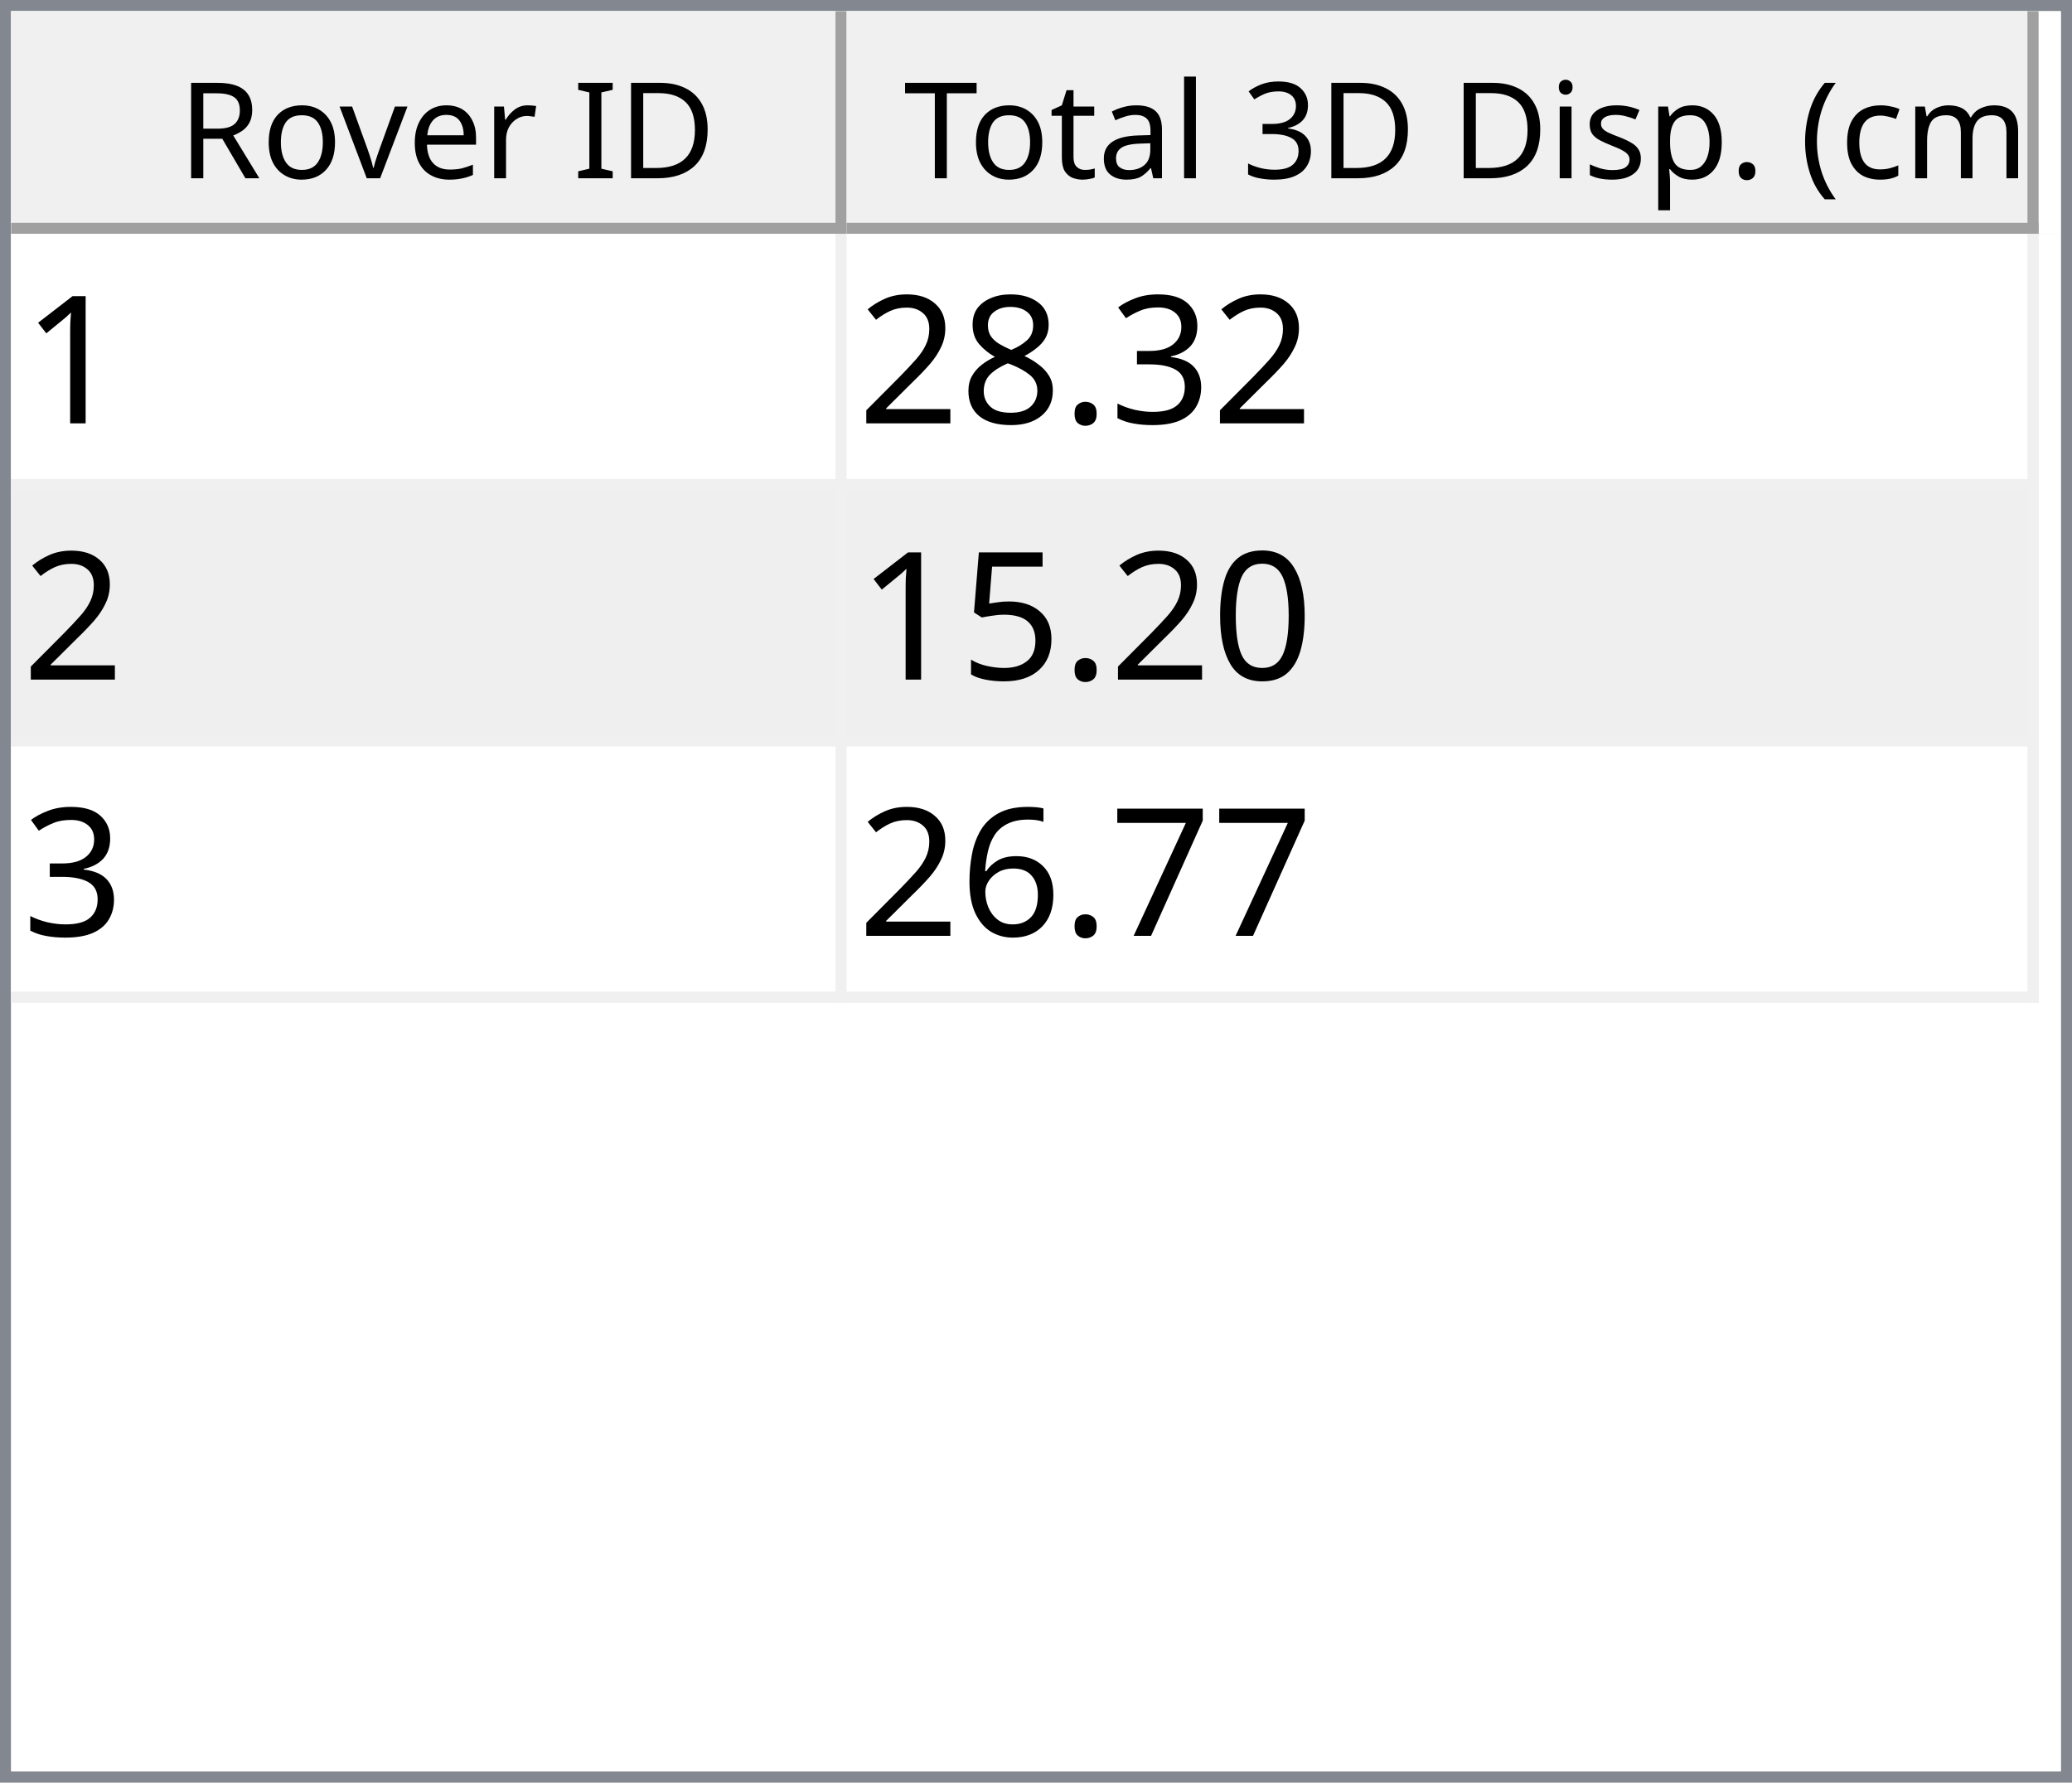
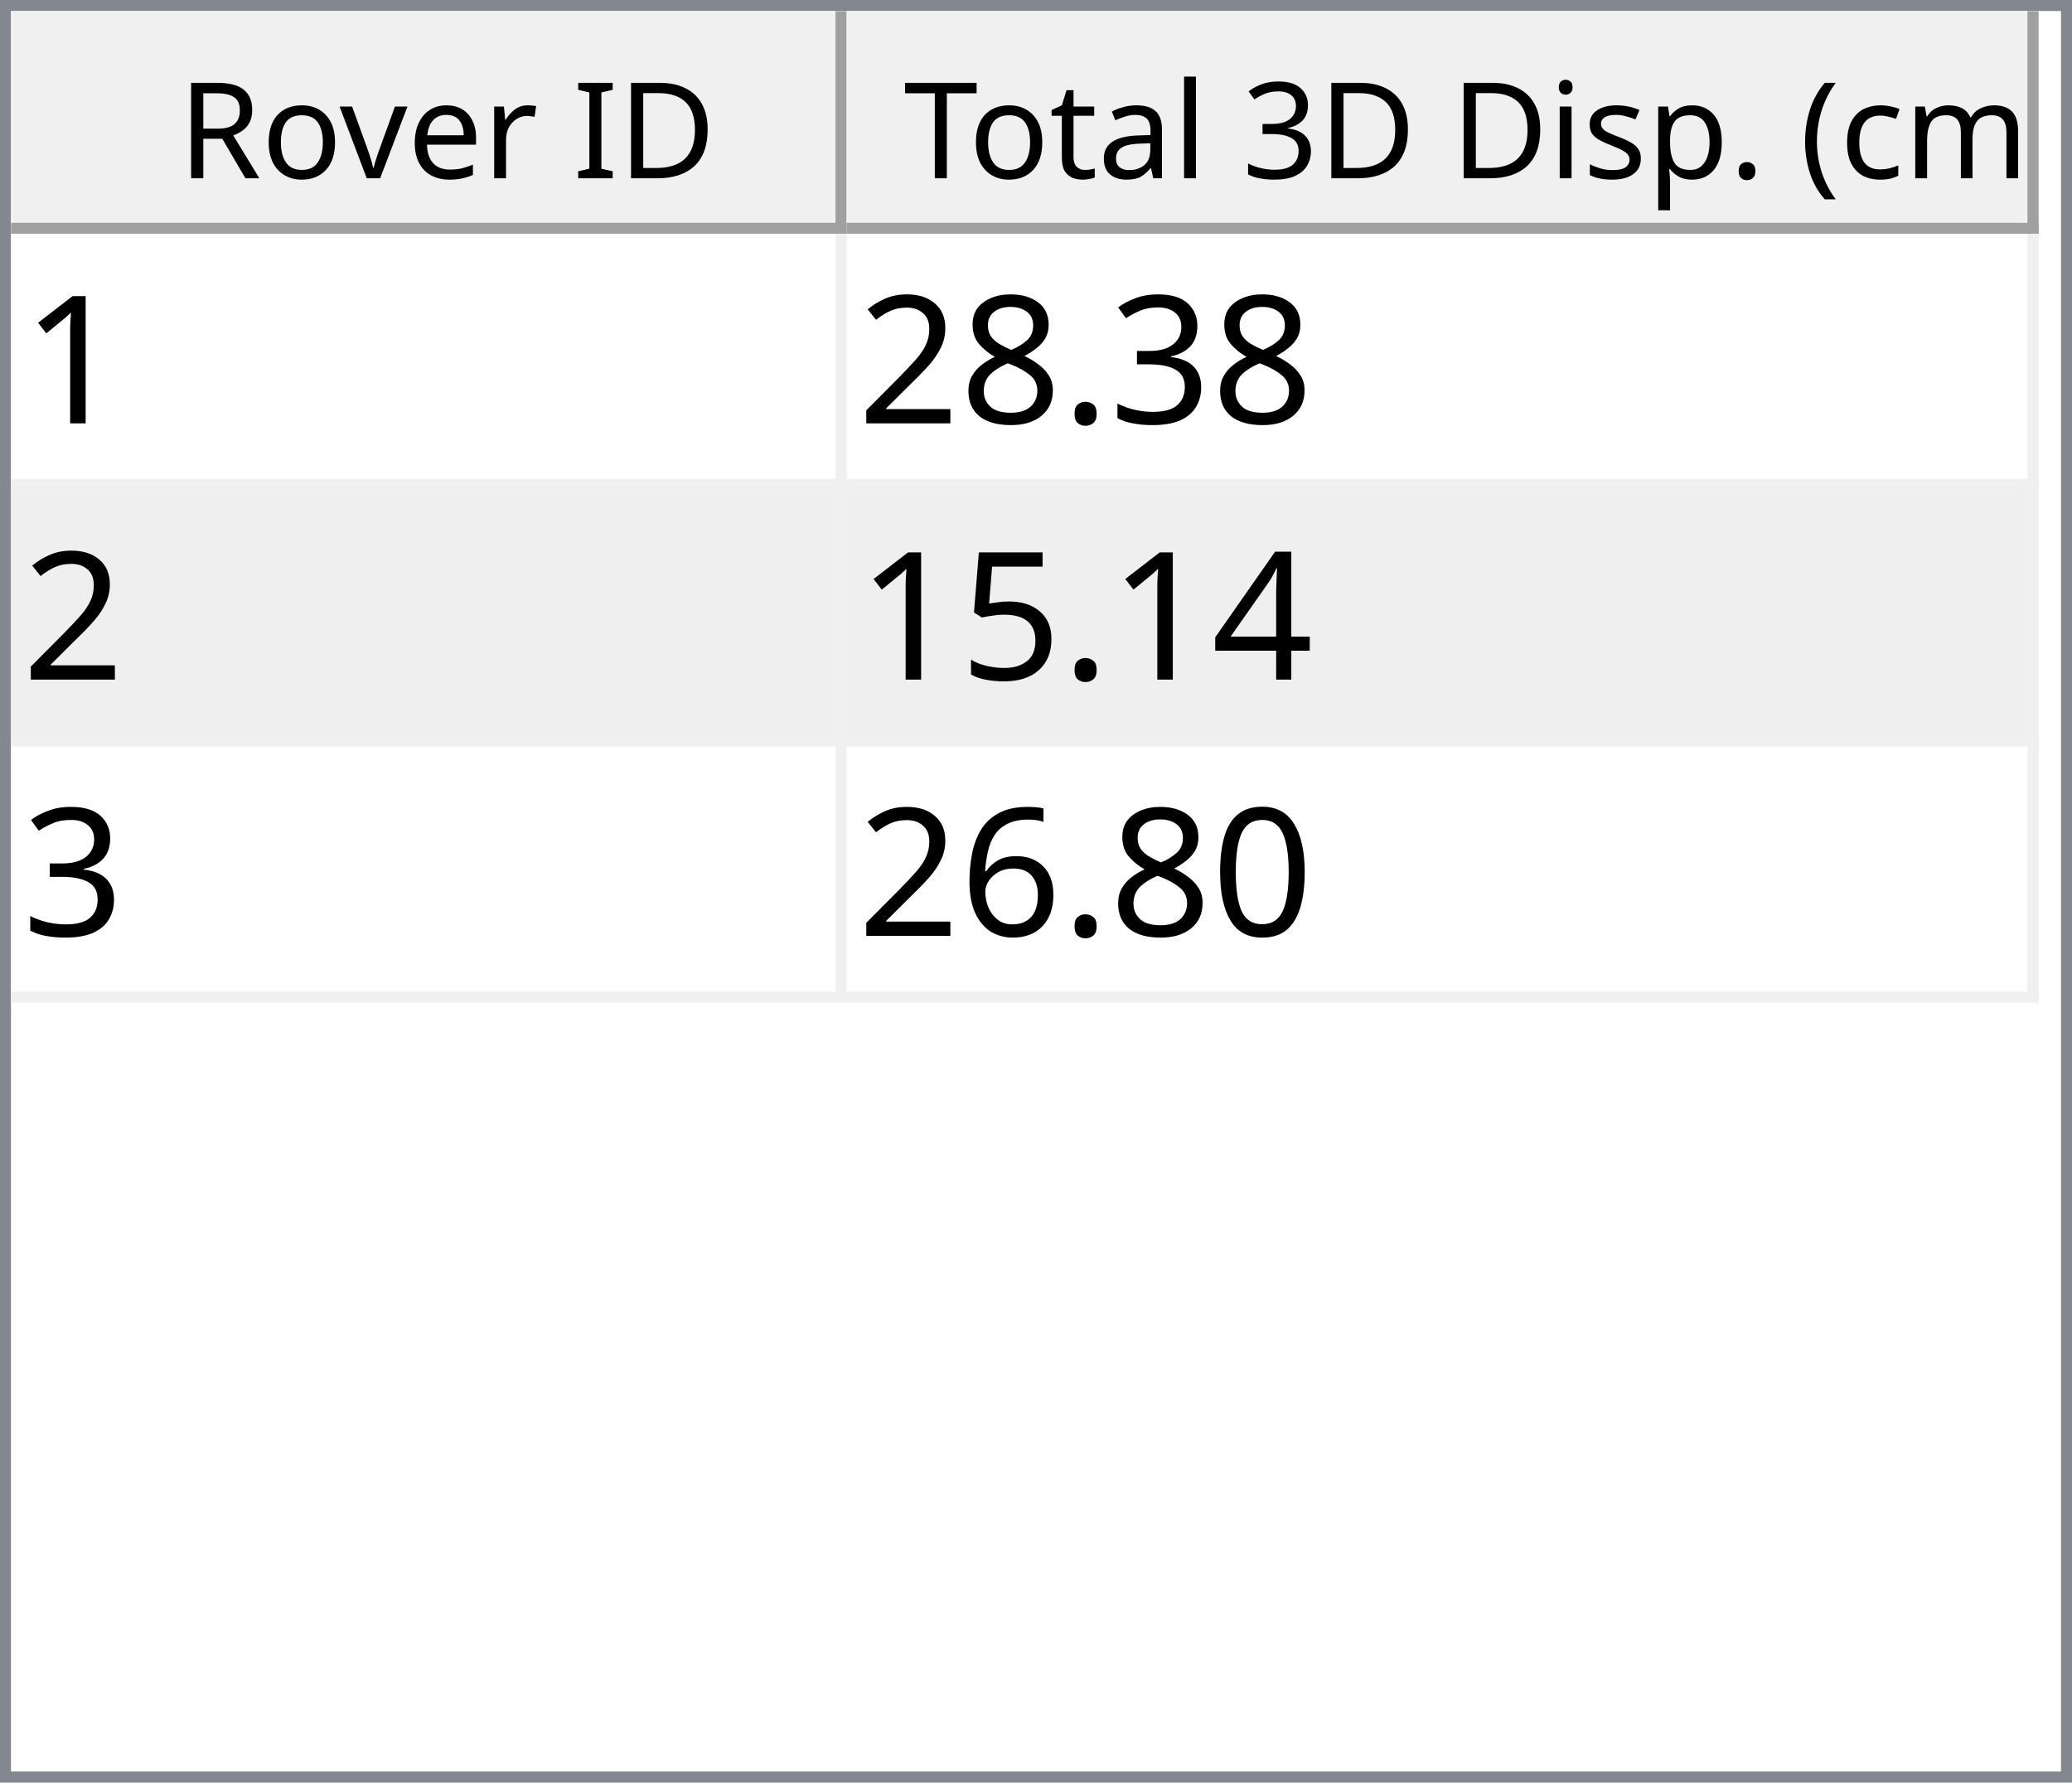
<svg xmlns="http://www.w3.org/2000/svg" style="fill-opacity:1; color-rendering:auto; color-interpolation:auto; text-rendering:auto; stroke:black; stroke-linecap:square; stroke-miterlimit:10; shape-rendering:auto; stroke-opacity:1; fill:black; stroke-dasharray:none; font-weight:normal; stroke-width:1; font-family:'Dialog'; font-style:normal; stroke-linejoin:miter; font-size:12px; stroke-dashoffset:0; image-rendering:auto;" width="186" height="160">
  <defs id="genericDefs" />
  <g>
    <defs id="defs1">
      <clipPath clipPathUnits="userSpaceOnUse" id="clipPath1">
        <path d="M0 0 L186 0 L186 160 L0 160 L0 0 Z" />
      </clipPath>
      <clipPath clipPathUnits="userSpaceOnUse" id="clipPath2">
        <path d="M0 0 L0 160 L186 160 L186 0 Z" />
      </clipPath>
      <clipPath clipPathUnits="userSpaceOnUse" id="clipPath3">
        <path d="M0 0 L0 20 L184 20 L184 0 Z" />
      </clipPath>
      <clipPath clipPathUnits="userSpaceOnUse" id="clipPath4">
        <path d="M0 0 L0 20 L75 20 L75 0 Z" />
      </clipPath>
      <clipPath clipPathUnits="userSpaceOnUse" id="clipPath5">
        <path d="M1 1 L1 19 L74 19 L74 1 Z" />
      </clipPath>
      <clipPath clipPathUnits="userSpaceOnUse" id="clipPath6">
        <path d="M0 0 L0 18 L73 18 L73 0 Z" />
      </clipPath>
      <clipPath clipPathUnits="userSpaceOnUse" id="clipPath7">
        <path d="M-0.5 -0.5 L-0.5 19.5 L74.5 19.5 L74.5 -0.5 Z" />
      </clipPath>
      <clipPath clipPathUnits="userSpaceOnUse" id="clipPath8">
        <path d="M0 0 L0 20 L107 20 L107 0 Z" />
      </clipPath>
      <clipPath clipPathUnits="userSpaceOnUse" id="clipPath9">
        <path d="M1 1 L1 19 L106 19 L106 1 Z" />
      </clipPath>
      <clipPath clipPathUnits="userSpaceOnUse" id="clipPath10">
        <path d="M0 0 L0 18 L105 18 L105 0 Z" />
      </clipPath>
      <clipPath clipPathUnits="userSpaceOnUse" id="clipPath11">
        <path d="M-0.5 -0.5 L-0.5 19.5 L106.5 19.5 L106.5 -0.5 Z" />
      </clipPath>
      <clipPath clipPathUnits="userSpaceOnUse" id="clipPath12">
        <path d="M0 0 L0 138 L184 138 L184 0 Z" />
      </clipPath>
      <clipPath clipPathUnits="userSpaceOnUse" id="clipPath13">
        <path d="M0 0 L0 69 L182 69 L182 0 Z" />
      </clipPath>
      <clipPath clipPathUnits="userSpaceOnUse" id="clipPath14">
        <path d="M-0.5 -0.5 L-0.5 68.5 L181.5 68.5 L181.5 -0.5 Z" />
      </clipPath>
      <clipPath clipPathUnits="userSpaceOnUse" id="clipPath15">
        <path d="M0 0 L0 22 L74 22 L74 0 Z" />
      </clipPath>
      <clipPath clipPathUnits="userSpaceOnUse" id="clipPath16">
        <path d="M0 0 L0 22 L106 22 L106 0 Z" />
      </clipPath>
      <font horiz-adv-x="64.551" id="font1">
        <font-face ascent="107.91" descent="25.098" units-per-em="100" style="font-style:normal; font-family:Segoe UI; font-weight:normal;" />
        <missing-glyph horiz-adv-x="64.551" d="M8.109 0 L8.109 68.266 L56.453 68.266 L56.453 0 L8.109 0 ZM15.328 7.234 L49.219 7.234 L49.219 61.031 L15.328 61.031 L15.328 7.234 Z" />
        <glyph unicode="D" horiz-adv-x="70.117" d="M9.188 0 L9.188 70.016 L28.516 70.016 Q65.531 70.016 65.531 35.891 Q65.531 19.672 55.25 9.836 Q44.969 0 27.734 0 L9.188 0 ZM17.391 62.594 L17.391 7.422 L27.828 7.422 Q41.609 7.422 49.273 14.797 Q56.938 22.172 56.938 35.688 Q56.938 62.594 28.328 62.594 L17.391 62.594 Z" />
        <glyph unicode="I" horiz-adv-x="26.611" d="M17.391 0 L9.188 0 L9.188 70.016 L17.391 70.016 L17.391 0 Z" />
        <glyph unicode=" " horiz-adv-x="27.393" d="" />
        <glyph unicode="r" horiz-adv-x="34.766" d="M34.188 41.891 Q32.078 43.5 28.125 43.5 Q23 43.5 19.555 38.672 Q16.109 33.844 16.109 25.484 L16.109 0 L8.109 0 L8.109 50 L16.109 50 L16.109 39.703 L16.312 39.703 Q18.016 44.969 21.531 47.922 Q25.047 50.875 29.391 50.875 Q32.516 50.875 34.188 50.203 L34.188 41.891 Z" />
        <glyph unicode="e" horiz-adv-x="52.295" d="M48.297 23 L12.984 23 Q13.188 14.656 17.484 10.109 Q21.781 5.562 29.297 5.562 Q37.75 5.562 44.828 11.141 L44.828 3.609 Q38.234 -1.172 27.391 -1.172 Q16.797 -1.172 10.742 5.641 Q4.688 12.453 4.688 24.812 Q4.688 36.469 11.305 43.82 Q17.922 51.172 27.734 51.172 Q37.547 51.172 42.922 44.828 Q48.297 38.484 48.297 27.203 L48.297 23 ZM40.094 29.781 Q40.047 36.719 36.75 40.578 Q33.453 44.438 27.594 44.438 Q21.922 44.438 17.969 40.383 Q14.016 36.328 13.094 29.781 L40.094 29.781 Z" />
        <glyph unicode="v" horiz-adv-x="47.9" d="M47.406 50 L27.484 0 L19.625 0 L0.688 50 L9.469 50 L22.172 13.672 Q23.578 9.672 23.922 6.688 L24.125 6.688 Q24.609 10.453 25.688 13.484 L38.969 50 L47.406 50 Z" />
        <glyph unicode="o" horiz-adv-x="58.594" d="M29 -1.172 Q17.922 -1.172 11.305 5.836 Q4.688 12.844 4.688 24.422 Q4.688 37.016 11.57 44.094 Q18.453 51.172 30.172 51.172 Q41.359 51.172 47.633 44.289 Q53.906 37.406 53.906 25.203 Q53.906 13.234 47.141 6.031 Q40.375 -1.172 29 -1.172 ZM29.594 44.438 Q21.875 44.438 17.383 39.188 Q12.891 33.938 12.891 24.703 Q12.891 15.828 17.43 10.695 Q21.969 5.562 29.594 5.562 Q37.359 5.562 41.531 10.594 Q45.703 15.625 45.703 24.906 Q45.703 34.281 41.531 39.359 Q37.359 44.438 29.594 44.438 Z" />
        <glyph unicode="R" horiz-adv-x="59.814" d="M59.375 0 L49.609 0 L37.891 19.625 Q36.281 22.359 34.766 24.289 Q33.25 26.219 31.664 27.438 Q30.078 28.656 28.25 29.219 Q26.422 29.781 24.125 29.781 L17.391 29.781 L17.391 0 L9.188 0 L9.188 70.016 L30.078 70.016 Q34.672 70.016 38.555 68.867 Q42.438 67.719 45.289 65.375 Q48.141 63.031 49.758 59.547 Q51.375 56.062 51.375 51.375 Q51.375 47.703 50.273 44.656 Q49.172 41.609 47.148 39.211 Q45.125 36.812 42.266 35.133 Q39.406 33.453 35.844 32.516 L35.844 32.328 Q37.594 31.547 38.891 30.547 Q40.188 29.547 41.359 28.18 Q42.531 26.812 43.68 25.078 Q44.828 23.344 46.234 21.047 L59.375 0 ZM17.391 62.594 L17.391 37.203 L28.516 37.203 Q31.594 37.203 34.203 38.133 Q36.812 39.062 38.719 40.797 Q40.625 42.531 41.703 45.047 Q42.781 47.562 42.781 50.688 Q42.781 56.297 39.141 59.445 Q35.5 62.594 28.609 62.594 L17.391 62.594 Z" />
        <glyph unicode=")" horiz-adv-x="30.176" d="M8.297 -15.922 L1.172 -15.922 Q16.406 2.344 16.406 26.812 Q16.406 51.469 1.078 70.016 L8.297 70.016 Q23.531 52.156 23.531 26.703 Q23.531 1.375 8.297 -15.922 Z" />
        <glyph unicode="m" horiz-adv-x="86.133" d="M79.109 0 L71.094 0 L71.094 28.719 Q71.094 37.016 68.531 40.727 Q65.969 44.438 59.906 44.438 Q54.781 44.438 51.195 39.75 Q47.609 35.062 47.609 28.516 L47.609 0 L39.594 0 L39.594 29.688 Q39.594 44.438 28.219 44.438 Q22.953 44.438 19.531 40.016 Q16.109 35.594 16.109 28.516 L16.109 0 L8.109 0 L8.109 50 L16.109 50 L16.109 42.094 L16.312 42.094 Q21.625 51.172 31.844 51.172 Q36.969 51.172 40.773 48.312 Q44.578 45.453 46 40.828 Q51.562 51.172 62.594 51.172 Q79.109 51.172 79.109 30.812 L79.109 0 Z" />
        <glyph unicode="c" horiz-adv-x="46.191" d="M42.188 2.297 Q36.422 -1.172 28.516 -1.172 Q17.828 -1.172 11.258 5.789 Q4.688 12.75 4.688 23.828 Q4.688 36.188 11.766 43.68 Q18.844 51.172 30.672 51.172 Q37.25 51.172 42.281 48.734 L42.281 40.531 Q36.719 44.438 30.375 44.438 Q22.703 44.438 17.797 38.945 Q12.891 33.453 12.891 24.516 Q12.891 15.719 17.508 10.641 Q22.125 5.562 29.891 5.562 Q36.422 5.562 42.188 9.906 L42.188 2.297 Z" />
        <glyph unicode="(" horiz-adv-x="30.176" d="M29.109 -15.922 L21.969 -15.922 Q6.844 1.375 6.844 26.703 Q6.844 52.156 21.969 70.016 L29.203 70.016 Q13.875 51.469 13.875 26.812 Q13.875 2.344 29.109 -15.922 Z" />
        <glyph unicode="." horiz-adv-x="21.68" d="M10.891 -1.078 Q8.641 -1.078 7.055 0.539 Q5.469 2.156 5.469 4.391 Q5.469 6.641 7.055 8.273 Q8.641 9.906 10.891 9.906 Q13.188 9.906 14.797 8.273 Q16.406 6.641 16.406 4.391 Q16.406 2.156 14.797 0.539 Q13.188 -1.078 10.891 -1.078 Z" />
        <glyph unicode="p" horiz-adv-x="58.789" d="M16.312 7.234 L16.109 7.234 L16.109 -23 L8.109 -23 L8.109 50 L16.109 50 L16.109 41.219 L16.312 41.219 Q22.219 51.172 33.594 51.172 Q43.266 51.172 48.688 44.461 Q54.109 37.75 54.109 26.469 Q54.109 13.922 48 6.375 Q41.891 -1.172 31.297 -1.172 Q21.578 -1.172 16.312 7.234 ZM16.109 27.391 L16.109 20.406 Q16.109 14.203 20.141 9.883 Q24.172 5.562 30.375 5.562 Q37.641 5.562 41.773 11.133 Q45.906 16.703 45.906 26.609 Q45.906 34.969 42.047 39.703 Q38.188 44.438 31.594 44.438 Q24.609 44.438 20.359 39.578 Q16.109 34.719 16.109 27.391 Z" />
        <glyph unicode="s" horiz-adv-x="42.432" d="M5.078 1.812 L5.078 10.406 Q11.625 5.562 19.484 5.562 Q30.031 5.562 30.031 12.594 Q30.031 14.594 29.125 15.992 Q28.219 17.391 26.68 18.461 Q25.141 19.531 23.07 20.383 Q21 21.234 18.609 22.172 Q15.281 23.484 12.766 24.828 Q10.25 26.172 8.57 27.859 Q6.891 29.547 6.031 31.695 Q5.172 33.844 5.172 36.719 Q5.172 40.234 6.789 42.945 Q8.406 45.656 11.086 47.484 Q13.766 49.312 17.211 50.242 Q20.656 51.172 24.312 51.172 Q30.812 51.172 35.938 48.922 L35.938 40.828 Q30.422 44.438 23.25 44.438 Q21 44.438 19.195 43.922 Q17.391 43.406 16.094 42.477 Q14.797 41.547 14.086 40.258 Q13.375 38.969 13.375 37.406 Q13.375 35.453 14.086 34.133 Q14.797 32.812 16.164 31.789 Q17.531 30.766 19.484 29.938 Q21.438 29.109 23.922 28.125 Q27.25 26.859 29.883 25.516 Q32.516 24.172 34.375 22.484 Q36.234 20.797 37.234 18.602 Q38.234 16.406 38.234 13.375 Q38.234 9.672 36.602 6.938 Q34.969 4.203 32.234 2.398 Q29.5 0.594 25.93 -0.289 Q22.359 -1.172 18.453 -1.172 Q10.75 -1.172 5.078 1.812 Z" />
        <glyph unicode="i" horiz-adv-x="24.219" d="M12.203 62.703 Q10.062 62.703 8.547 64.164 Q7.031 65.625 7.031 67.875 Q7.031 70.125 8.547 71.609 Q10.062 73.094 12.203 73.094 Q14.406 73.094 15.945 71.609 Q17.484 70.125 17.484 67.875 Q17.484 65.719 15.945 64.211 Q14.406 62.703 12.203 62.703 ZM16.109 0 L8.109 0 L8.109 50 L16.109 50 L16.109 0 Z" />
        <glyph unicode="3" horiz-adv-x="53.906" d="M46.531 19.828 Q46.531 15.094 44.75 11.211 Q42.969 7.328 39.719 4.57 Q36.469 1.812 31.93 0.297 Q27.391 -1.219 21.922 -1.219 Q11.922 -1.219 6 2.594 L6 11.188 Q13.094 5.609 22.219 5.609 Q25.875 5.609 28.828 6.539 Q31.781 7.469 33.906 9.227 Q36.031 10.984 37.18 13.477 Q38.328 15.969 38.328 19.094 Q38.328 32.812 18.797 32.812 L12.984 32.812 L12.984 39.594 L18.5 39.594 Q35.797 39.594 35.797 52.484 Q35.797 64.406 22.609 64.406 Q15.188 64.406 8.688 59.422 L8.688 67.188 Q15.375 71.188 24.609 71.188 Q29 71.188 32.57 69.969 Q36.141 68.75 38.68 66.555 Q41.219 64.359 42.609 61.281 Q44 58.203 44 54.5 Q44 40.672 30.031 36.719 L30.031 36.531 Q33.594 36.141 36.625 34.797 Q39.656 33.453 41.852 31.305 Q44.047 29.156 45.289 26.25 Q46.531 23.344 46.531 19.828 Z" />
        <glyph unicode="l" horiz-adv-x="24.219" d="M16.109 0 L8.109 0 L8.109 74.031 L16.109 74.031 L16.109 0 Z" />
        <glyph unicode="a" horiz-adv-x="50.879" d="M43.891 0 L35.891 0 L35.891 7.812 L35.688 7.812 Q30.469 -1.172 20.312 -1.172 Q12.844 -1.172 8.617 2.781 Q4.391 6.734 4.391 13.281 Q4.391 27.297 20.906 29.594 L35.891 31.688 Q35.891 44.438 25.594 44.438 Q16.547 44.438 9.281 38.281 L9.281 46.484 Q16.656 51.172 26.266 51.172 Q43.891 51.172 43.891 32.516 L43.891 0 ZM35.891 25.297 L23.828 23.641 Q18.266 22.859 15.43 20.875 Q12.594 18.891 12.594 13.875 Q12.594 10.203 15.211 7.883 Q17.828 5.562 22.172 5.562 Q28.125 5.562 32.008 9.742 Q35.891 13.922 35.891 20.312 L35.891 25.297 Z" />
        <glyph unicode="t" horiz-adv-x="33.887" d="M31.297 0.484 Q28.469 -1.078 23.828 -1.078 Q10.688 -1.078 10.688 13.578 L10.688 43.172 L2.094 43.172 L2.094 50 L10.688 50 L10.688 62.203 L18.703 64.797 L18.703 50 L31.297 50 L31.297 43.172 L18.703 43.172 L18.703 14.984 Q18.703 9.969 20.414 7.82 Q22.125 5.672 26.078 5.672 Q29.109 5.672 31.297 7.328 L31.297 0.484 Z" />
        <glyph unicode="T" horiz-adv-x="52.393" d="M50.594 62.594 L30.375 62.594 L30.375 0 L22.172 0 L22.172 62.594 L2 62.594 L2 70.016 L50.594 70.016 L50.594 62.594 Z" />
      </font>
      <font horiz-adv-x="75.0" id="font2">
        <font-face ascent="100.537" descent="21.973" units-per-em="100" style="font-style:normal; font-family:sans-serif; font-weight:normal;" />
        <missing-glyph horiz-adv-x="75.0" d="M12.5 0 L12.5 62.5 L62.5 62.5 L62.5 0 L12.5 0 ZM14.062 1.562 L60.938 1.562 L60.938 60.938 L14.062 60.938 L14.062 1.562 Z" />
        <glyph unicode="1" horiz-adv-x="55.615" d="M37.25 0 L28.469 0 L28.469 56 Q25.297 52.984 20.141 49.953 Q14.984 46.922 10.891 45.406 L10.891 53.906 Q18.266 57.375 23.781 62.305 Q29.297 67.234 31.594 71.875 L37.25 71.875 L37.25 0 Z" />
        <glyph unicode="3" horiz-adv-x="55.615" d="M4.203 18.891 L12.984 20.062 Q14.5 12.594 18.141 9.297 Q21.781 6 27 6 Q33.203 6 37.477 10.297 Q41.75 14.594 41.75 20.953 Q41.75 27 37.797 30.93 Q33.844 34.859 27.734 34.859 Q25.25 34.859 21.531 33.891 L22.516 41.609 Q23.391 41.5 23.922 41.5 Q29.547 41.5 34.039 44.43 Q38.531 47.359 38.531 53.469 Q38.531 58.297 35.258 61.477 Q31.984 64.656 26.812 64.656 Q21.688 64.656 18.266 61.43 Q14.844 58.203 13.875 51.766 L5.078 53.328 Q6.688 62.156 12.398 67.016 Q18.109 71.875 26.609 71.875 Q32.469 71.875 37.398 69.359 Q42.328 66.844 44.945 62.5 Q47.562 58.156 47.562 53.266 Q47.562 48.641 45.07 44.828 Q42.578 41.016 37.703 38.766 Q44.047 37.312 47.562 32.695 Q51.078 28.078 51.078 21.141 Q51.078 11.766 44.242 5.25 Q37.406 -1.266 26.953 -1.266 Q17.531 -1.266 11.305 4.352 Q5.078 9.969 4.203 18.891 Z" />
        <glyph unicode="." horiz-adv-x="27.783" d="M9.078 0 L9.078 10.016 L19.094 10.016 L19.094 0 L9.078 0 Z" />
        <glyph unicode="8" horiz-adv-x="55.615" d="M17.672 38.812 Q12.203 40.828 9.57 44.539 Q6.938 48.25 6.938 53.422 Q6.938 61.234 12.555 66.555 Q18.172 71.875 27.484 71.875 Q36.859 71.875 42.578 66.43 Q48.297 60.984 48.297 53.172 Q48.297 48.188 45.68 44.508 Q43.062 40.828 37.75 38.812 Q44.344 36.672 47.781 31.883 Q51.219 27.094 51.219 20.453 Q51.219 11.281 44.727 5.031 Q38.234 -1.219 27.641 -1.219 Q17.047 -1.219 10.547 5.055 Q4.047 11.328 4.047 20.703 Q4.047 27.688 7.594 32.398 Q11.141 37.109 17.672 38.812 ZM15.922 53.719 Q15.922 48.641 19.195 45.414 Q22.469 42.188 27.688 42.188 Q32.766 42.188 36.016 45.383 Q39.266 48.578 39.266 53.219 Q39.266 58.062 35.914 61.359 Q32.562 64.656 27.594 64.656 Q22.562 64.656 19.242 61.43 Q15.922 58.203 15.922 53.719 ZM13.094 20.656 Q13.094 16.891 14.875 13.375 Q16.656 9.859 20.172 7.93 Q23.688 6 27.734 6 Q34.031 6 38.133 10.055 Q42.234 14.109 42.234 20.359 Q42.234 26.703 38.016 30.859 Q33.797 35.016 27.438 35.016 Q21.234 35.016 17.164 30.914 Q13.094 26.812 13.094 20.656 Z" />
        <glyph unicode="2" horiz-adv-x="55.615" d="M50.344 8.453 L50.344 0 L3.031 0 Q2.938 3.172 4.047 6.109 Q5.859 10.938 9.836 15.625 Q13.812 20.312 21.344 26.469 Q33.016 36.031 37.117 41.625 Q41.219 47.219 41.219 52.203 Q41.219 57.422 37.477 61.008 Q33.734 64.594 27.734 64.594 Q21.391 64.594 17.578 60.789 Q13.766 56.984 13.719 50.25 L4.688 51.172 Q5.609 61.281 11.664 66.578 Q17.719 71.875 27.938 71.875 Q38.234 71.875 44.242 66.164 Q50.25 60.453 50.25 52 Q50.25 47.703 48.492 43.555 Q46.734 39.406 42.656 34.812 Q38.578 30.219 29.109 22.219 Q21.188 15.578 18.945 13.211 Q16.703 10.844 15.234 8.453 L50.344 8.453 Z" />
+         <glyph unicode="4" horiz-adv-x="55.615" d="M32.328 0 L32.328 17.141 L1.266 17.141 L1.266 25.203 L33.938 71.578 L41.109 71.578 L41.109 25.203 L50.781 25.203 L50.781 17.141 L41.109 17.141 L41.109 0 L32.328 0 ZM32.328 25.203 L32.328 57.469 L9.906 25.203 L32.328 25.203 Z" />
+         <glyph unicode="5" horiz-adv-x="55.615" d="M4.156 18.75 L13.375 19.531 Q14.406 12.797 18.141 9.398 Q21.875 6 27.156 6 Q33.5 6 37.891 10.789 Q42.281 15.578 42.281 23.484 Q42.281 31 38.062 35.352 Q33.844 39.703 27 39.703 Q22.75 39.703 19.336 37.773 Q15.922 35.844 13.969 32.766 L5.719 33.844 L12.641 70.609 L48.25 70.609 L48.25 62.203 L19.672 62.203 L15.828 42.969 Q22.266 47.469 29.344 47.469 Q38.719 47.469 45.164 40.969 Q51.609 34.469 51.609 24.266 Q51.609 14.547 45.953 7.469 Q39.062 -1.219 27.156 -1.219 Q17.391 -1.219 11.211 4.25 Q5.031 9.719 4.156 18.75 Z" />
        <glyph unicode="0" horiz-adv-x="55.615" d="M4.156 35.297 Q4.156 48 6.766 55.742 Q9.375 63.484 14.523 67.68 Q19.672 71.875 27.484 71.875 Q33.25 71.875 37.594 69.555 Q41.938 67.234 44.773 62.867 Q47.609 58.5 49.219 52.227 Q50.828 45.953 50.828 35.297 Q50.828 22.703 48.242 14.969 Q45.656 7.234 40.508 3.008 Q35.359 -1.219 27.484 -1.219 Q17.141 -1.219 11.234 6.203 Q4.156 15.141 4.156 35.297 ZM13.188 35.297 Q13.188 17.672 17.312 11.836 Q21.438 6 27.484 6 Q33.547 6 37.672 11.859 Q41.797 17.719 41.797 35.297 Q41.797 52.984 37.672 58.789 Q33.547 64.594 27.391 64.594 Q21.344 64.594 17.719 59.469 Q13.188 52.938 13.188 35.297 Z" />
-         <glyph unicode="5" horiz-adv-x="55.615" d="M4.156 18.75 L13.375 19.531 Q14.406 12.797 18.141 9.398 Q21.875 6 27.156 6 Q33.5 6 37.891 10.789 Q42.281 15.578 42.281 23.484 Q42.281 31 38.062 35.352 Q33.844 39.703 27 39.703 Q22.75 39.703 19.336 37.773 Q15.922 35.844 13.969 32.766 L5.719 33.844 L12.641 70.609 L48.25 70.609 L48.25 62.203 L19.672 62.203 L15.828 42.969 Q22.266 47.469 29.344 47.469 Q38.719 47.469 45.164 40.969 Q51.609 34.469 51.609 24.266 Q51.609 14.547 45.953 7.469 Q39.062 -1.219 27.156 -1.219 Q17.391 -1.219 11.211 4.25 Q5.031 9.719 4.156 18.75 Z" />
-         <glyph unicode="7" horiz-adv-x="55.615" d="M4.734 62.203 L4.734 70.656 L51.078 70.656 L51.078 63.812 Q44.234 56.547 37.523 44.484 Q30.812 32.422 27.156 19.672 Q24.516 10.688 23.781 0 L14.75 0 Q14.891 8.453 18.062 20.414 Q21.234 32.375 27.172 43.484 Q33.109 54.594 39.797 62.203 L4.734 62.203 Z" />
        <glyph unicode="6" horiz-adv-x="55.615" d="M49.75 54.047 L41.016 53.375 Q39.844 58.547 37.703 60.891 Q34.125 64.656 28.906 64.656 Q24.703 64.656 21.531 62.312 Q17.391 59.281 14.992 53.469 Q12.594 47.656 12.5 36.922 Q15.672 41.75 20.266 44.094 Q24.859 46.438 29.891 46.438 Q38.672 46.438 44.852 39.969 Q51.031 33.5 51.031 23.25 Q51.031 16.5 48.125 10.719 Q45.219 4.938 40.141 1.859 Q35.062 -1.219 28.609 -1.219 Q17.625 -1.219 10.695 6.859 Q3.766 14.938 3.766 33.5 Q3.766 54.25 11.422 63.672 Q18.109 71.875 29.438 71.875 Q37.891 71.875 43.289 67.141 Q48.688 62.406 49.75 54.047 ZM13.875 23.188 Q13.875 18.656 15.797 14.508 Q17.719 10.359 21.188 8.18 Q24.656 6 28.469 6 Q34.031 6 38.039 10.492 Q42.047 14.984 42.047 22.703 Q42.047 30.125 38.086 34.398 Q34.125 38.672 28.125 38.672 Q22.172 38.672 18.023 34.398 Q13.875 30.125 13.875 23.188 Z" />
      </font>
    </defs>
    <g style="fill:white; stroke:white;">
      <rect x="0" y="0" width="186" style="clip-path:url(#clipPath1); stroke:none;" height="160" />
    </g>
    <g style="fill:white; text-rendering:optimizeSpeed; color-rendering:optimizeSpeed; image-rendering:optimizeSpeed; shape-rendering:crispEdges; stroke:white; color-interpolation:sRGB;">
      <rect x="0" width="186" height="160" y="0" style="stroke:none;" />
      <path style="stroke:none;" d="M0 160 L186 160 L186 0 L0 0 Z" />
    </g>
    <g style="fill:rgb(240,240,240); font-family:'Segoe UI'; stroke:rgb(240,240,240);">
      <rect x="0" y="0" width="186" style="clip-path:url(#clipPath2); stroke:none;" height="160" />
    </g>
    <g style="fill:rgb(130,135,144); font-family:'Segoe UI'; stroke:rgb(130,135,144);">
      <path d="M0 0 L186 0 L186 160 L0 160 L0 0 ZM1 1 L185 1 L185 159 L1 159 L1 1 Z" style="fill-rule:evenodd; clip-path:url(#clipPath2); stroke:none;" />
    </g>
    <g style="fill:white; font-family:'Segoe UI'; stroke:white;" transform="translate(1,1)">
      <rect x="0" y="0" width="184" style="clip-path:url(#clipPath3); stroke:none;" height="20" />
    </g>
    <g style="fill:rgb(240,240,240); font-family:'Segoe UI'; stroke:rgb(240,240,240);" transform="translate(1,1)">
      <rect x="0" y="0" width="75" style="clip-path:url(#clipPath4); stroke:none;" height="20" />
    </g>
    <g style="font-family:'Segoe UI';" transform="translate(2,2)">
      <text x="14" xml:space="preserve" y="14" style="clip-path:url(#clipPath6); stroke:none;">Rover ID</text>
    </g>
    <g style="fill:rgb(160,160,160); font-family:'Segoe UI'; stroke:rgb(160,160,160); stroke-linejoin:bevel;" transform="translate(1.5,1.5)">
      <line x1="74" x2="74" y1="0" style="fill:none; clip-path:url(#clipPath7);" y2="19" />
    </g>
    <g style="fill:rgb(160,160,160); font-family:'Segoe UI'; stroke:rgb(160,160,160); stroke-linejoin:bevel;" transform="matrix(1,0,0,1,1,1) translate(0.5,0.5)">
      <line x1="0" x2="74" y1="19" style="fill:none; clip-path:url(#clipPath7);" y2="19" />
    </g>
    <g style="fill:rgb(240,240,240); font-family:'Segoe UI'; stroke:rgb(240,240,240);" transform="translate(76,1)">
      <rect x="0" y="0" width="107" style="clip-path:url(#clipPath8); stroke:none;" height="20" />
    </g>
    <g style="font-family:'Segoe UI';" transform="translate(77,2)">
      <text x="1" xml:space="preserve" y="14" style="clip-path:url(#clipPath10); stroke:none;"> Total 3D Disp. (cm)</text>
    </g>
    <g style="fill:rgb(160,160,160); font-family:'Segoe UI'; stroke:rgb(160,160,160); stroke-linejoin:bevel;" transform="translate(76.5,1.5)">
      <line x1="106" x2="106" y1="0" style="fill:none; clip-path:url(#clipPath11);" y2="19" />
    </g>
    <g style="fill:rgb(160,160,160); font-family:'Segoe UI'; stroke:rgb(160,160,160); stroke-linejoin:bevel;" transform="matrix(1,0,0,1,76,1) translate(0.5,0.5)">
      <line x1="0" x2="106" y1="19" style="fill:none; clip-path:url(#clipPath11);" y2="19" />
    </g>
    <g style="fill:white; font-family:'Segoe UI'; stroke:white;" transform="translate(1,21)">
      <rect x="0" y="0" width="184" style="clip-path:url(#clipPath12); stroke:none;" height="138" />
    </g>
    <g style="fill:rgb(240,240,240); font-size:16px; font-family:sans-serif; stroke:rgb(240,240,240);" transform="translate(1,21)">
      <rect x="0" y="0" width="182" style="clip-path:url(#clipPath13); stroke:none;" height="69" />
      <line transform="translate(0.5,0.5)" x1="0" x2="181" y1="22" style="clip-path:url(#clipPath14); fill:none; stroke-linejoin:bevel;" y2="22" />
    </g>
    <g transform="matrix(1,0,0,1,1,21) translate(0.5,0.5)" style="fill:rgb(240,240,240); font-size:16px; font-family:sans-serif; stroke:rgb(240,240,240); stroke-linejoin:bevel;">
      <line x1="0" x2="181" y1="45" style="fill:none; clip-path:url(#clipPath14);" y2="45" />
    </g>
    <g transform="matrix(1,0,0,1,1,21) translate(0.5,0.5)" style="fill:rgb(240,240,240); font-size:16px; font-family:sans-serif; stroke:rgb(240,240,240); stroke-linejoin:bevel;">
      <line x1="0" x2="181" y1="68" style="fill:none; clip-path:url(#clipPath14);" y2="68" />
    </g>
    <g transform="matrix(1,0,0,1,1,21) translate(0.5,0.5)" style="fill:rgb(240,240,240); font-size:16px; font-family:sans-serif; stroke:rgb(240,240,240); stroke-linejoin:bevel;">
      <line x1="74" x2="74" y1="0" style="fill:none; clip-path:url(#clipPath14);" y2="68" />
    </g>
    <g transform="matrix(1,0,0,1,1,21) translate(0.5,0.5)" style="fill:rgb(240,240,240); font-size:16px; font-family:sans-serif; stroke:rgb(240,240,240); stroke-linejoin:bevel;">
      <line x1="181" x2="181" y1="0" style="fill:none; clip-path:url(#clipPath14);" y2="68" />
    </g>
    <g style="fill:white; font-size:16px; font-family:sans-serif; stroke:white;" transform="matrix(1,0,0,1,1,21)">
      <rect x="0" y="0" width="74" style="clip-path:url(#clipPath15); stroke:none;" height="22" />
      <text x="1" y="17" style="fill:black; clip-path:url(#clipPath15); stroke:none;" xml:space="preserve">1</text>
    </g>
    <g style="fill:white; font-size:16px; font-family:sans-serif; stroke:white;" transform="matrix(1,0,0,1,1,21) translate(75,0)">
      <rect x="0" y="0" width="106" style="clip-path:url(#clipPath16); stroke:none;" height="22" />
-       <text x="1" y="17" style="fill:black; clip-path:url(#clipPath16); stroke:none;" xml:space="preserve">28.32</text>
+       <text x="1" y="17" style="fill:black; clip-path:url(#clipPath16); stroke:none;" xml:space="preserve">28.38</text>
    </g>
    <g style="fill:rgb(239,239,239); font-size:16px; font-family:sans-serif; stroke:rgb(239,239,239);" transform="matrix(1,0,0,1,1,21) translate(0,23)">
      <rect x="0" y="0" width="74" style="clip-path:url(#clipPath15); stroke:none;" height="22" />
      <text x="1" y="17" style="fill:black; clip-path:url(#clipPath15); stroke:none;" xml:space="preserve">2</text>
    </g>
    <g style="fill:rgb(239,239,239); font-size:16px; font-family:sans-serif; stroke:rgb(239,239,239);" transform="matrix(1,0,0,1,1,21) translate(75,23)">
      <rect x="0" y="0" width="106" style="clip-path:url(#clipPath16); stroke:none;" height="22" />
-       <text x="1" y="17" style="fill:black; clip-path:url(#clipPath16); stroke:none;" xml:space="preserve">15.20</text>
+       <text x="1" y="17" style="fill:black; clip-path:url(#clipPath16); stroke:none;" xml:space="preserve">15.14</text>
    </g>
    <g style="fill:white; font-size:16px; font-family:sans-serif; stroke:white;" transform="matrix(1,0,0,1,1,21) translate(0,46)">
      <rect x="0" y="0" width="74" style="clip-path:url(#clipPath15); stroke:none;" height="22" />
      <text x="1" y="17" style="fill:black; clip-path:url(#clipPath15); stroke:none;" xml:space="preserve">3</text>
    </g>
    <g style="fill:white; font-size:16px; font-family:sans-serif; stroke:white;" transform="matrix(1,0,0,1,1,21) translate(75,46)">
      <rect x="0" y="0" width="106" style="clip-path:url(#clipPath16); stroke:none;" height="22" />
-       <text x="1" y="17" style="fill:black; clip-path:url(#clipPath16); stroke:none;" xml:space="preserve">26.77</text>
+       <text x="1" y="17" style="fill:black; clip-path:url(#clipPath16); stroke:none;" xml:space="preserve">26.80</text>
    </g>
  </g>
</svg>
